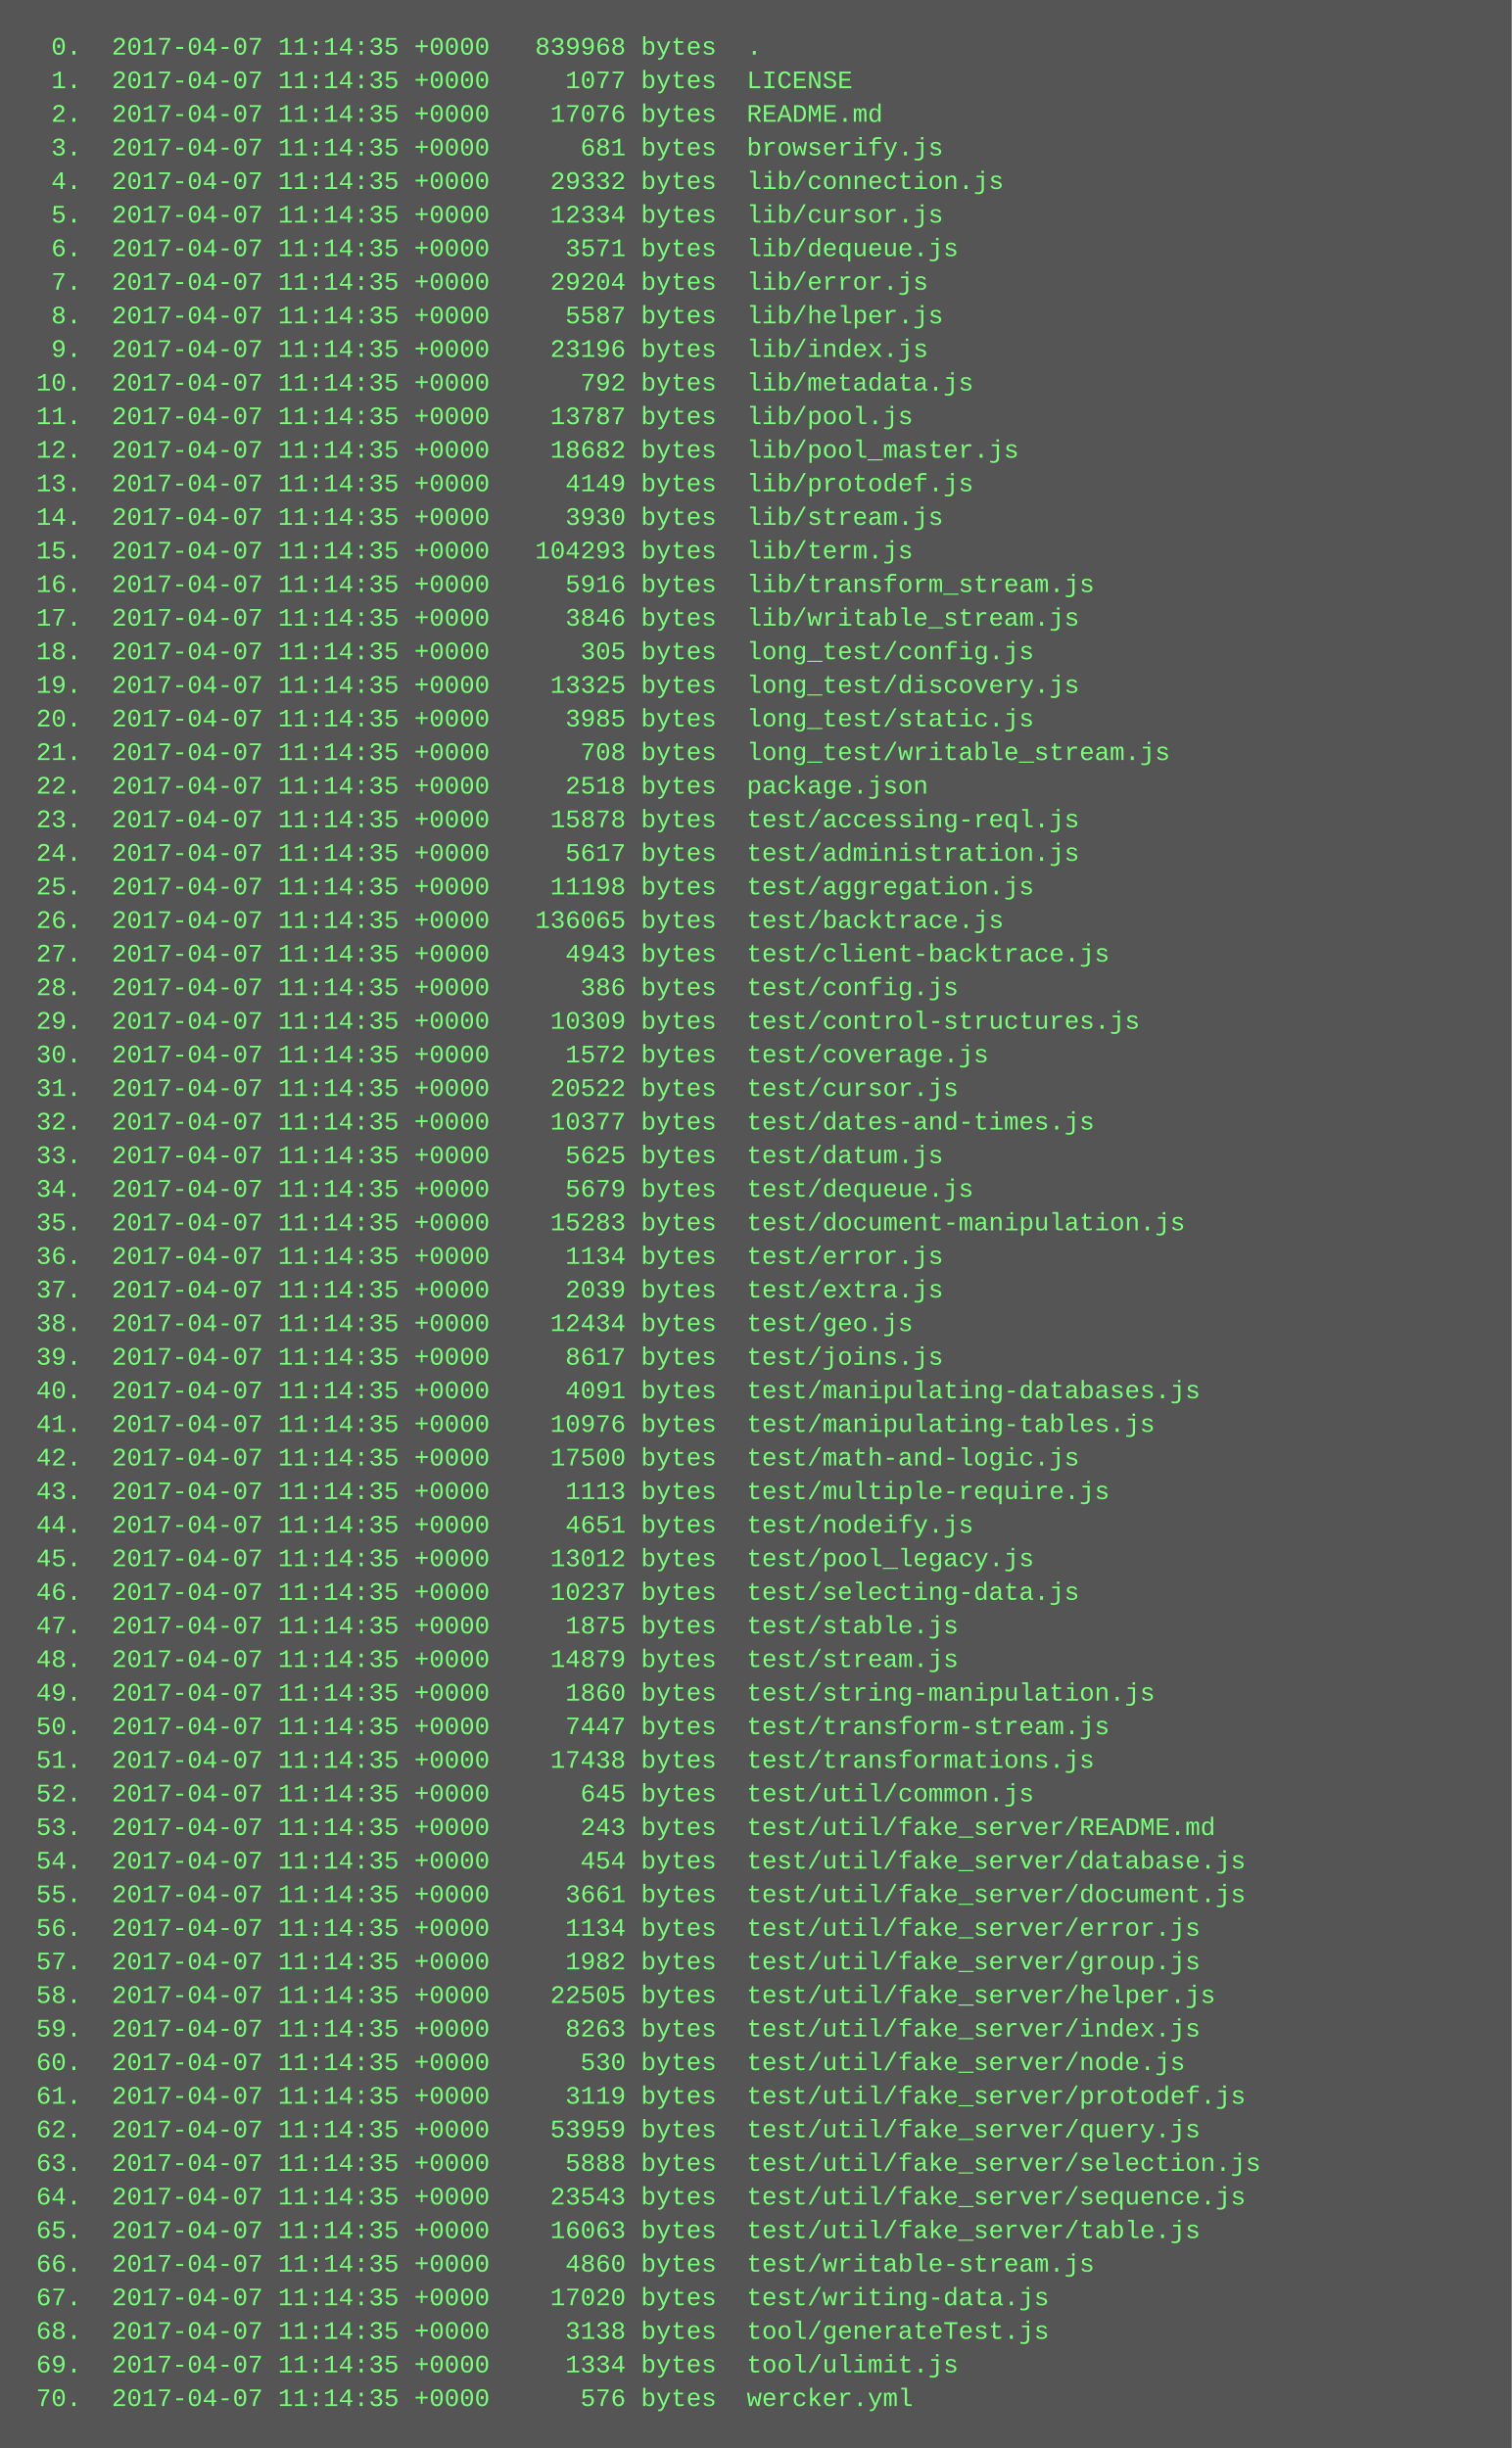
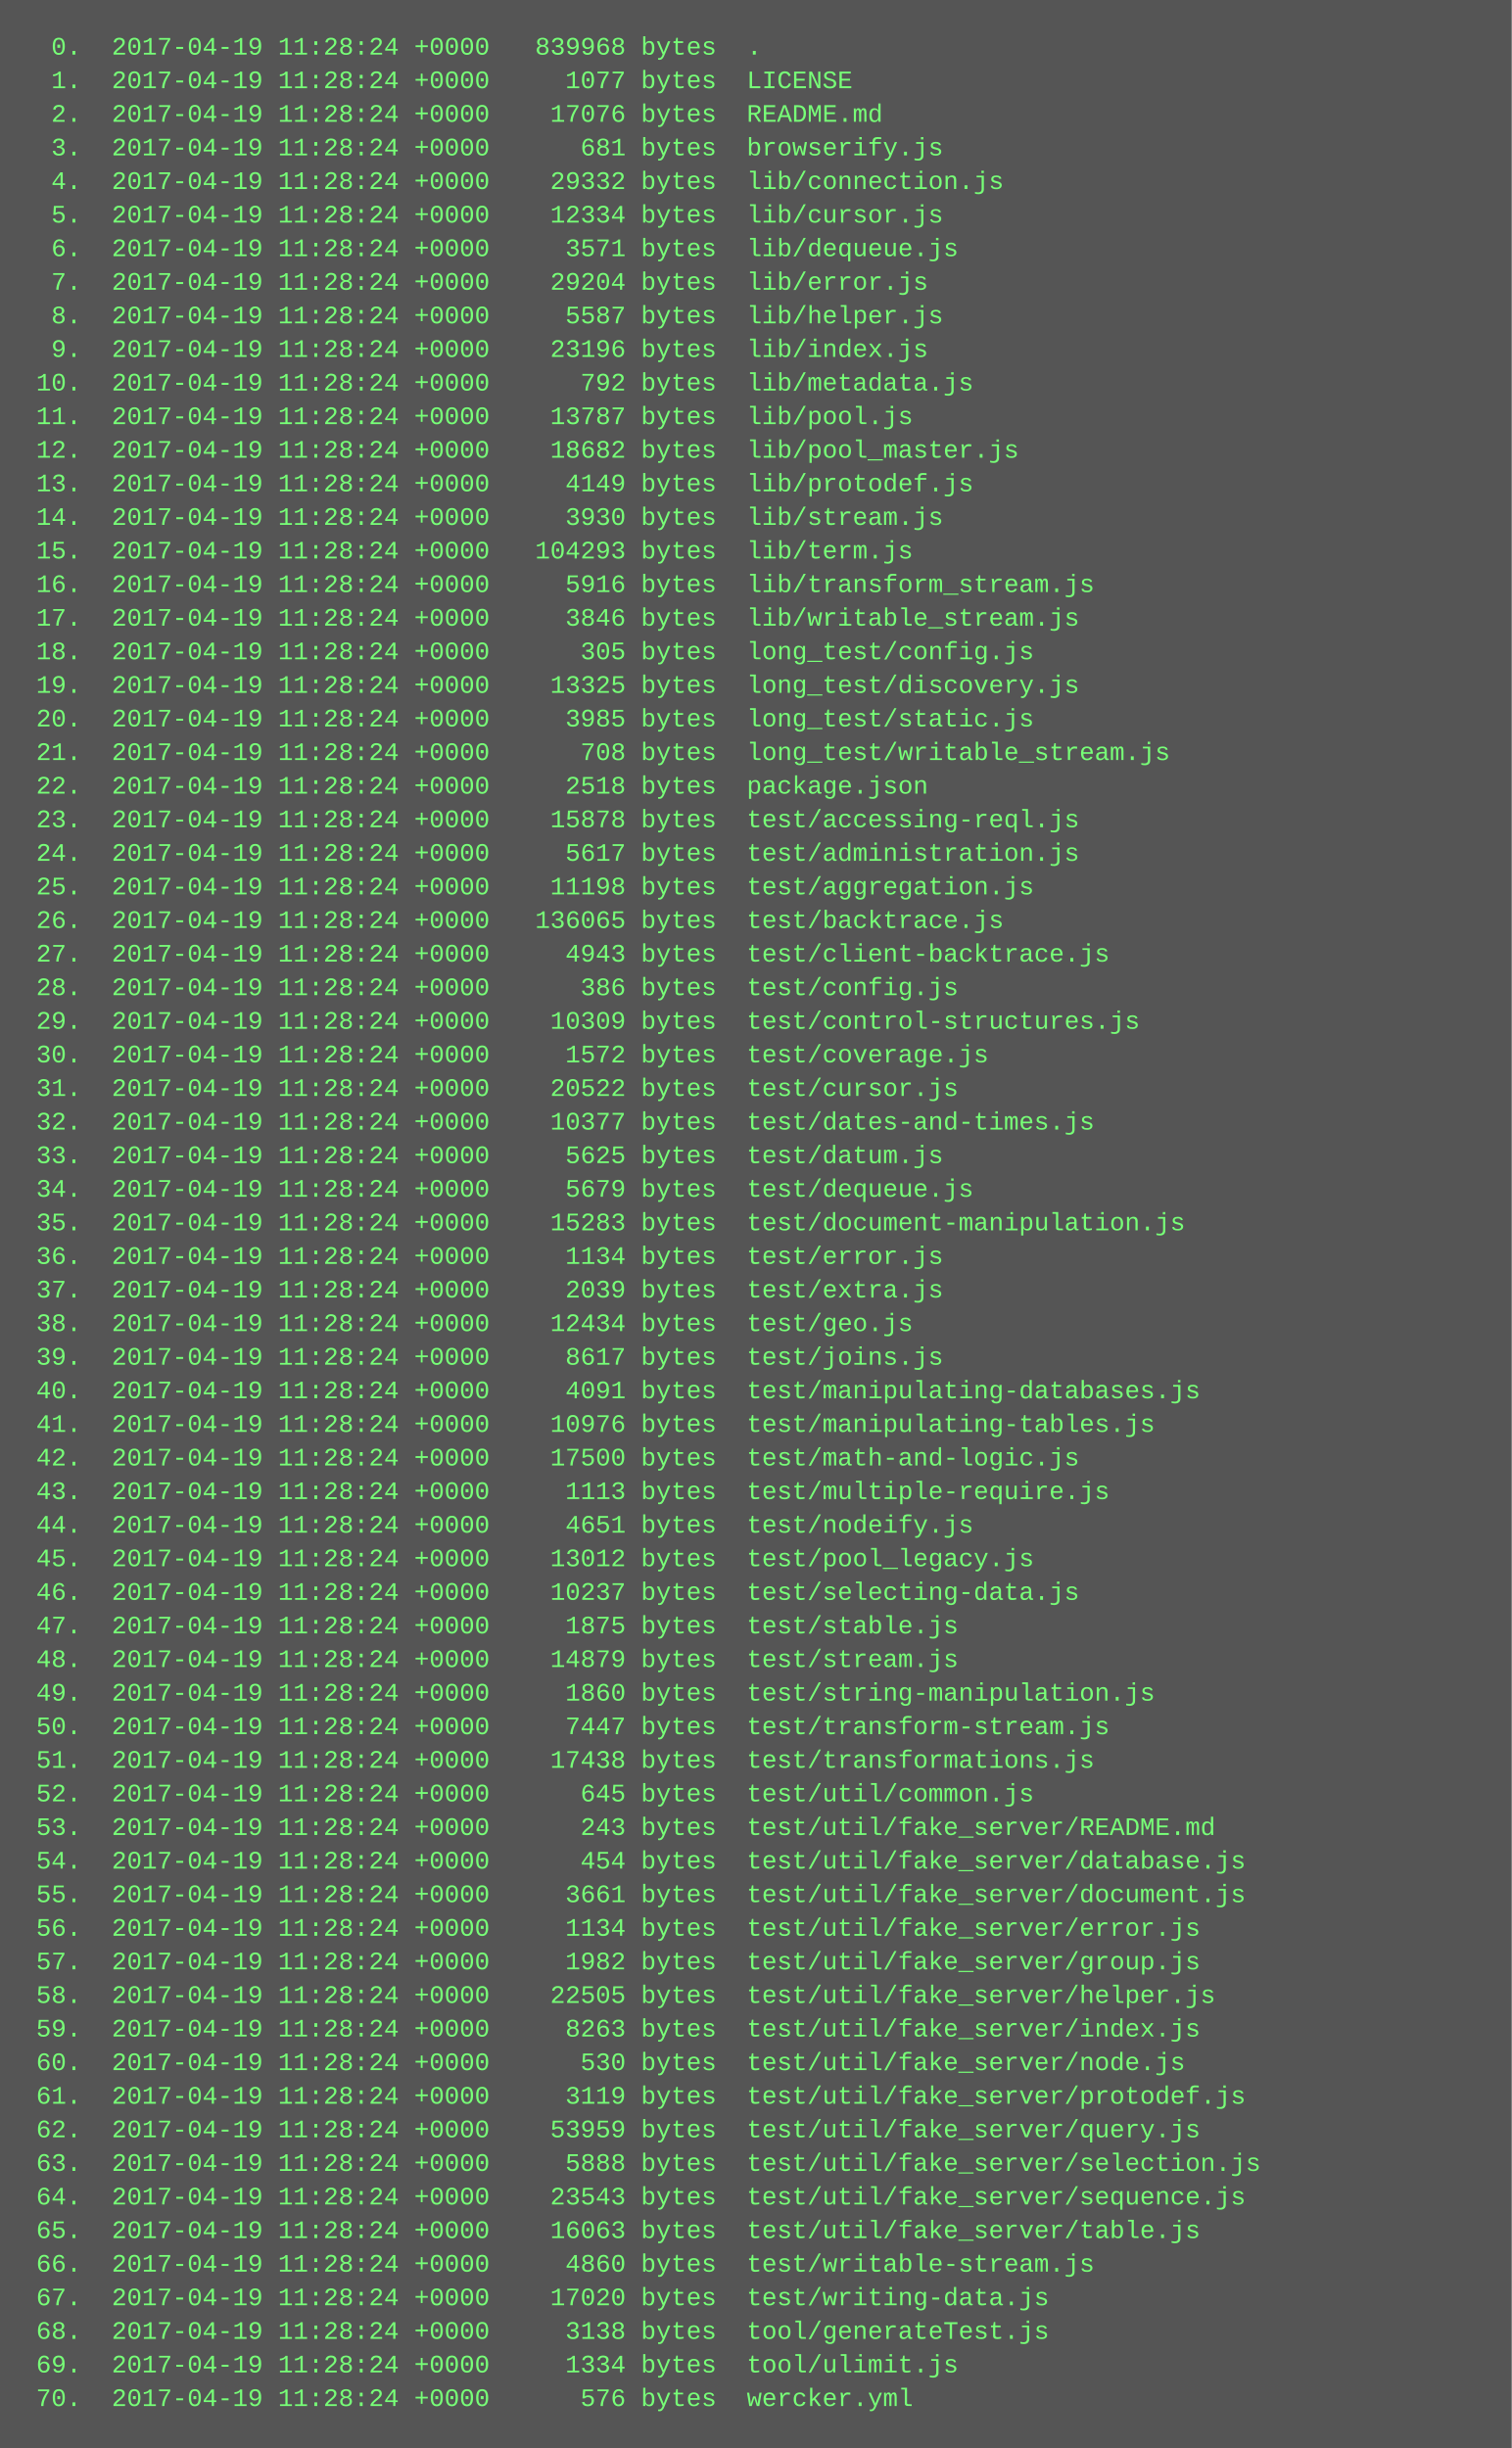
<svg xmlns="http://www.w3.org/2000/svg" height="1166" width="720">
  <rect height="1166" fill="#555" width="720" />
  <text fill="#7f7" font-family="Courier New" font-size="12" xml:space="preserve">
-     <tspan x="10" y="26">  0.  2017-04-07 11:14:35 +0000   839968 bytes  .</tspan>
-     <tspan x="10" y="42">  1.  2017-04-07 11:14:35 +0000     1077 bytes  LICENSE</tspan>
-     <tspan x="10" y="58">  2.  2017-04-07 11:14:35 +0000    17076 bytes  README.md</tspan>
-     <tspan x="10" y="74">  3.  2017-04-07 11:14:35 +0000      681 bytes  browserify.js</tspan>
-     <tspan x="10" y="90">  4.  2017-04-07 11:14:35 +0000    29332 bytes  lib/connection.js</tspan>
-     <tspan x="10" y="106">  5.  2017-04-07 11:14:35 +0000    12334 bytes  lib/cursor.js</tspan>
-     <tspan x="10" y="122">  6.  2017-04-07 11:14:35 +0000     3571 bytes  lib/dequeue.js</tspan>
-     <tspan x="10" y="138">  7.  2017-04-07 11:14:35 +0000    29204 bytes  lib/error.js</tspan>
-     <tspan x="10" y="154">  8.  2017-04-07 11:14:35 +0000     5587 bytes  lib/helper.js</tspan>
-     <tspan x="10" y="170">  9.  2017-04-07 11:14:35 +0000    23196 bytes  lib/index.js</tspan>
-     <tspan x="10" y="186"> 10.  2017-04-07 11:14:35 +0000      792 bytes  lib/metadata.js</tspan>
-     <tspan x="10" y="202"> 11.  2017-04-07 11:14:35 +0000    13787 bytes  lib/pool.js</tspan>
-     <tspan x="10" y="218"> 12.  2017-04-07 11:14:35 +0000    18682 bytes  lib/pool_master.js</tspan>
-     <tspan x="10" y="234"> 13.  2017-04-07 11:14:35 +0000     4149 bytes  lib/protodef.js</tspan>
-     <tspan x="10" y="250"> 14.  2017-04-07 11:14:35 +0000     3930 bytes  lib/stream.js</tspan>
-     <tspan x="10" y="266"> 15.  2017-04-07 11:14:35 +0000   104293 bytes  lib/term.js</tspan>
-     <tspan x="10" y="282"> 16.  2017-04-07 11:14:35 +0000     5916 bytes  lib/transform_stream.js</tspan>
-     <tspan x="10" y="298"> 17.  2017-04-07 11:14:35 +0000     3846 bytes  lib/writable_stream.js</tspan>
-     <tspan x="10" y="314"> 18.  2017-04-07 11:14:35 +0000      305 bytes  long_test/config.js</tspan>
-     <tspan x="10" y="330"> 19.  2017-04-07 11:14:35 +0000    13325 bytes  long_test/discovery.js</tspan>
-     <tspan x="10" y="346"> 20.  2017-04-07 11:14:35 +0000     3985 bytes  long_test/static.js</tspan>
-     <tspan x="10" y="362"> 21.  2017-04-07 11:14:35 +0000      708 bytes  long_test/writable_stream.js</tspan>
-     <tspan x="10" y="378"> 22.  2017-04-07 11:14:35 +0000     2518 bytes  package.json</tspan>
-     <tspan x="10" y="394"> 23.  2017-04-07 11:14:35 +0000    15878 bytes  test/accessing-reql.js</tspan>
-     <tspan x="10" y="410"> 24.  2017-04-07 11:14:35 +0000     5617 bytes  test/administration.js</tspan>
-     <tspan x="10" y="426"> 25.  2017-04-07 11:14:35 +0000    11198 bytes  test/aggregation.js</tspan>
-     <tspan x="10" y="442"> 26.  2017-04-07 11:14:35 +0000   136065 bytes  test/backtrace.js</tspan>
-     <tspan x="10" y="458"> 27.  2017-04-07 11:14:35 +0000     4943 bytes  test/client-backtrace.js</tspan>
-     <tspan x="10" y="474"> 28.  2017-04-07 11:14:35 +0000      386 bytes  test/config.js</tspan>
-     <tspan x="10" y="490"> 29.  2017-04-07 11:14:35 +0000    10309 bytes  test/control-structures.js</tspan>
-     <tspan x="10" y="506"> 30.  2017-04-07 11:14:35 +0000     1572 bytes  test/coverage.js</tspan>
-     <tspan x="10" y="522"> 31.  2017-04-07 11:14:35 +0000    20522 bytes  test/cursor.js</tspan>
-     <tspan x="10" y="538"> 32.  2017-04-07 11:14:35 +0000    10377 bytes  test/dates-and-times.js</tspan>
-     <tspan x="10" y="554"> 33.  2017-04-07 11:14:35 +0000     5625 bytes  test/datum.js</tspan>
-     <tspan x="10" y="570"> 34.  2017-04-07 11:14:35 +0000     5679 bytes  test/dequeue.js</tspan>
-     <tspan x="10" y="586"> 35.  2017-04-07 11:14:35 +0000    15283 bytes  test/document-manipulation.js</tspan>
-     <tspan x="10" y="602"> 36.  2017-04-07 11:14:35 +0000     1134 bytes  test/error.js</tspan>
-     <tspan x="10" y="618"> 37.  2017-04-07 11:14:35 +0000     2039 bytes  test/extra.js</tspan>
-     <tspan x="10" y="634"> 38.  2017-04-07 11:14:35 +0000    12434 bytes  test/geo.js</tspan>
-     <tspan x="10" y="650"> 39.  2017-04-07 11:14:35 +0000     8617 bytes  test/joins.js</tspan>
-     <tspan x="10" y="666"> 40.  2017-04-07 11:14:35 +0000     4091 bytes  test/manipulating-databases.js</tspan>
-     <tspan x="10" y="682"> 41.  2017-04-07 11:14:35 +0000    10976 bytes  test/manipulating-tables.js</tspan>
-     <tspan x="10" y="698"> 42.  2017-04-07 11:14:35 +0000    17500 bytes  test/math-and-logic.js</tspan>
-     <tspan x="10" y="714"> 43.  2017-04-07 11:14:35 +0000     1113 bytes  test/multiple-require.js</tspan>
-     <tspan x="10" y="730"> 44.  2017-04-07 11:14:35 +0000     4651 bytes  test/nodeify.js</tspan>
-     <tspan x="10" y="746"> 45.  2017-04-07 11:14:35 +0000    13012 bytes  test/pool_legacy.js</tspan>
-     <tspan x="10" y="762"> 46.  2017-04-07 11:14:35 +0000    10237 bytes  test/selecting-data.js</tspan>
-     <tspan x="10" y="778"> 47.  2017-04-07 11:14:35 +0000     1875 bytes  test/stable.js</tspan>
-     <tspan x="10" y="794"> 48.  2017-04-07 11:14:35 +0000    14879 bytes  test/stream.js</tspan>
-     <tspan x="10" y="810"> 49.  2017-04-07 11:14:35 +0000     1860 bytes  test/string-manipulation.js</tspan>
-     <tspan x="10" y="826"> 50.  2017-04-07 11:14:35 +0000     7447 bytes  test/transform-stream.js</tspan>
-     <tspan x="10" y="842"> 51.  2017-04-07 11:14:35 +0000    17438 bytes  test/transformations.js</tspan>
-     <tspan x="10" y="858"> 52.  2017-04-07 11:14:35 +0000      645 bytes  test/util/common.js</tspan>
-     <tspan x="10" y="874"> 53.  2017-04-07 11:14:35 +0000      243 bytes  test/util/fake_server/README.md</tspan>
-     <tspan x="10" y="890"> 54.  2017-04-07 11:14:35 +0000      454 bytes  test/util/fake_server/database.js</tspan>
-     <tspan x="10" y="906"> 55.  2017-04-07 11:14:35 +0000     3661 bytes  test/util/fake_server/document.js</tspan>
-     <tspan x="10" y="922"> 56.  2017-04-07 11:14:35 +0000     1134 bytes  test/util/fake_server/error.js</tspan>
-     <tspan x="10" y="938"> 57.  2017-04-07 11:14:35 +0000     1982 bytes  test/util/fake_server/group.js</tspan>
-     <tspan x="10" y="954"> 58.  2017-04-07 11:14:35 +0000    22505 bytes  test/util/fake_server/helper.js</tspan>
-     <tspan x="10" y="970"> 59.  2017-04-07 11:14:35 +0000     8263 bytes  test/util/fake_server/index.js</tspan>
-     <tspan x="10" y="986"> 60.  2017-04-07 11:14:35 +0000      530 bytes  test/util/fake_server/node.js</tspan>
-     <tspan x="10" y="1002"> 61.  2017-04-07 11:14:35 +0000     3119 bytes  test/util/fake_server/protodef.js</tspan>
-     <tspan x="10" y="1018"> 62.  2017-04-07 11:14:35 +0000    53959 bytes  test/util/fake_server/query.js</tspan>
-     <tspan x="10" y="1034"> 63.  2017-04-07 11:14:35 +0000     5888 bytes  test/util/fake_server/selection.js</tspan>
-     <tspan x="10" y="1050"> 64.  2017-04-07 11:14:35 +0000    23543 bytes  test/util/fake_server/sequence.js</tspan>
-     <tspan x="10" y="1066"> 65.  2017-04-07 11:14:35 +0000    16063 bytes  test/util/fake_server/table.js</tspan>
-     <tspan x="10" y="1082"> 66.  2017-04-07 11:14:35 +0000     4860 bytes  test/writable-stream.js</tspan>
-     <tspan x="10" y="1098"> 67.  2017-04-07 11:14:35 +0000    17020 bytes  test/writing-data.js</tspan>
-     <tspan x="10" y="1114"> 68.  2017-04-07 11:14:35 +0000     3138 bytes  tool/generateTest.js</tspan>
-     <tspan x="10" y="1130"> 69.  2017-04-07 11:14:35 +0000     1334 bytes  tool/ulimit.js</tspan>
-     <tspan x="10" y="1146"> 70.  2017-04-07 11:14:35 +0000      576 bytes  wercker.yml</tspan>
+     <tspan x="10" y="26">  0.  2017-04-19 11:28:24 +0000   839968 bytes  .</tspan>
+     <tspan x="10" y="42">  1.  2017-04-19 11:28:24 +0000     1077 bytes  LICENSE</tspan>
+     <tspan x="10" y="58">  2.  2017-04-19 11:28:24 +0000    17076 bytes  README.md</tspan>
+     <tspan x="10" y="74">  3.  2017-04-19 11:28:24 +0000      681 bytes  browserify.js</tspan>
+     <tspan x="10" y="90">  4.  2017-04-19 11:28:24 +0000    29332 bytes  lib/connection.js</tspan>
+     <tspan x="10" y="106">  5.  2017-04-19 11:28:24 +0000    12334 bytes  lib/cursor.js</tspan>
+     <tspan x="10" y="122">  6.  2017-04-19 11:28:24 +0000     3571 bytes  lib/dequeue.js</tspan>
+     <tspan x="10" y="138">  7.  2017-04-19 11:28:24 +0000    29204 bytes  lib/error.js</tspan>
+     <tspan x="10" y="154">  8.  2017-04-19 11:28:24 +0000     5587 bytes  lib/helper.js</tspan>
+     <tspan x="10" y="170">  9.  2017-04-19 11:28:24 +0000    23196 bytes  lib/index.js</tspan>
+     <tspan x="10" y="186"> 10.  2017-04-19 11:28:24 +0000      792 bytes  lib/metadata.js</tspan>
+     <tspan x="10" y="202"> 11.  2017-04-19 11:28:24 +0000    13787 bytes  lib/pool.js</tspan>
+     <tspan x="10" y="218"> 12.  2017-04-19 11:28:24 +0000    18682 bytes  lib/pool_master.js</tspan>
+     <tspan x="10" y="234"> 13.  2017-04-19 11:28:24 +0000     4149 bytes  lib/protodef.js</tspan>
+     <tspan x="10" y="250"> 14.  2017-04-19 11:28:24 +0000     3930 bytes  lib/stream.js</tspan>
+     <tspan x="10" y="266"> 15.  2017-04-19 11:28:24 +0000   104293 bytes  lib/term.js</tspan>
+     <tspan x="10" y="282"> 16.  2017-04-19 11:28:24 +0000     5916 bytes  lib/transform_stream.js</tspan>
+     <tspan x="10" y="298"> 17.  2017-04-19 11:28:24 +0000     3846 bytes  lib/writable_stream.js</tspan>
+     <tspan x="10" y="314"> 18.  2017-04-19 11:28:24 +0000      305 bytes  long_test/config.js</tspan>
+     <tspan x="10" y="330"> 19.  2017-04-19 11:28:24 +0000    13325 bytes  long_test/discovery.js</tspan>
+     <tspan x="10" y="346"> 20.  2017-04-19 11:28:24 +0000     3985 bytes  long_test/static.js</tspan>
+     <tspan x="10" y="362"> 21.  2017-04-19 11:28:24 +0000      708 bytes  long_test/writable_stream.js</tspan>
+     <tspan x="10" y="378"> 22.  2017-04-19 11:28:24 +0000     2518 bytes  package.json</tspan>
+     <tspan x="10" y="394"> 23.  2017-04-19 11:28:24 +0000    15878 bytes  test/accessing-reql.js</tspan>
+     <tspan x="10" y="410"> 24.  2017-04-19 11:28:24 +0000     5617 bytes  test/administration.js</tspan>
+     <tspan x="10" y="426"> 25.  2017-04-19 11:28:24 +0000    11198 bytes  test/aggregation.js</tspan>
+     <tspan x="10" y="442"> 26.  2017-04-19 11:28:24 +0000   136065 bytes  test/backtrace.js</tspan>
+     <tspan x="10" y="458"> 27.  2017-04-19 11:28:24 +0000     4943 bytes  test/client-backtrace.js</tspan>
+     <tspan x="10" y="474"> 28.  2017-04-19 11:28:24 +0000      386 bytes  test/config.js</tspan>
+     <tspan x="10" y="490"> 29.  2017-04-19 11:28:24 +0000    10309 bytes  test/control-structures.js</tspan>
+     <tspan x="10" y="506"> 30.  2017-04-19 11:28:24 +0000     1572 bytes  test/coverage.js</tspan>
+     <tspan x="10" y="522"> 31.  2017-04-19 11:28:24 +0000    20522 bytes  test/cursor.js</tspan>
+     <tspan x="10" y="538"> 32.  2017-04-19 11:28:24 +0000    10377 bytes  test/dates-and-times.js</tspan>
+     <tspan x="10" y="554"> 33.  2017-04-19 11:28:24 +0000     5625 bytes  test/datum.js</tspan>
+     <tspan x="10" y="570"> 34.  2017-04-19 11:28:24 +0000     5679 bytes  test/dequeue.js</tspan>
+     <tspan x="10" y="586"> 35.  2017-04-19 11:28:24 +0000    15283 bytes  test/document-manipulation.js</tspan>
+     <tspan x="10" y="602"> 36.  2017-04-19 11:28:24 +0000     1134 bytes  test/error.js</tspan>
+     <tspan x="10" y="618"> 37.  2017-04-19 11:28:24 +0000     2039 bytes  test/extra.js</tspan>
+     <tspan x="10" y="634"> 38.  2017-04-19 11:28:24 +0000    12434 bytes  test/geo.js</tspan>
+     <tspan x="10" y="650"> 39.  2017-04-19 11:28:24 +0000     8617 bytes  test/joins.js</tspan>
+     <tspan x="10" y="666"> 40.  2017-04-19 11:28:24 +0000     4091 bytes  test/manipulating-databases.js</tspan>
+     <tspan x="10" y="682"> 41.  2017-04-19 11:28:24 +0000    10976 bytes  test/manipulating-tables.js</tspan>
+     <tspan x="10" y="698"> 42.  2017-04-19 11:28:24 +0000    17500 bytes  test/math-and-logic.js</tspan>
+     <tspan x="10" y="714"> 43.  2017-04-19 11:28:24 +0000     1113 bytes  test/multiple-require.js</tspan>
+     <tspan x="10" y="730"> 44.  2017-04-19 11:28:24 +0000     4651 bytes  test/nodeify.js</tspan>
+     <tspan x="10" y="746"> 45.  2017-04-19 11:28:24 +0000    13012 bytes  test/pool_legacy.js</tspan>
+     <tspan x="10" y="762"> 46.  2017-04-19 11:28:24 +0000    10237 bytes  test/selecting-data.js</tspan>
+     <tspan x="10" y="778"> 47.  2017-04-19 11:28:24 +0000     1875 bytes  test/stable.js</tspan>
+     <tspan x="10" y="794"> 48.  2017-04-19 11:28:24 +0000    14879 bytes  test/stream.js</tspan>
+     <tspan x="10" y="810"> 49.  2017-04-19 11:28:24 +0000     1860 bytes  test/string-manipulation.js</tspan>
+     <tspan x="10" y="826"> 50.  2017-04-19 11:28:24 +0000     7447 bytes  test/transform-stream.js</tspan>
+     <tspan x="10" y="842"> 51.  2017-04-19 11:28:24 +0000    17438 bytes  test/transformations.js</tspan>
+     <tspan x="10" y="858"> 52.  2017-04-19 11:28:24 +0000      645 bytes  test/util/common.js</tspan>
+     <tspan x="10" y="874"> 53.  2017-04-19 11:28:24 +0000      243 bytes  test/util/fake_server/README.md</tspan>
+     <tspan x="10" y="890"> 54.  2017-04-19 11:28:24 +0000      454 bytes  test/util/fake_server/database.js</tspan>
+     <tspan x="10" y="906"> 55.  2017-04-19 11:28:24 +0000     3661 bytes  test/util/fake_server/document.js</tspan>
+     <tspan x="10" y="922"> 56.  2017-04-19 11:28:24 +0000     1134 bytes  test/util/fake_server/error.js</tspan>
+     <tspan x="10" y="938"> 57.  2017-04-19 11:28:24 +0000     1982 bytes  test/util/fake_server/group.js</tspan>
+     <tspan x="10" y="954"> 58.  2017-04-19 11:28:24 +0000    22505 bytes  test/util/fake_server/helper.js</tspan>
+     <tspan x="10" y="970"> 59.  2017-04-19 11:28:24 +0000     8263 bytes  test/util/fake_server/index.js</tspan>
+     <tspan x="10" y="986"> 60.  2017-04-19 11:28:24 +0000      530 bytes  test/util/fake_server/node.js</tspan>
+     <tspan x="10" y="1002"> 61.  2017-04-19 11:28:24 +0000     3119 bytes  test/util/fake_server/protodef.js</tspan>
+     <tspan x="10" y="1018"> 62.  2017-04-19 11:28:24 +0000    53959 bytes  test/util/fake_server/query.js</tspan>
+     <tspan x="10" y="1034"> 63.  2017-04-19 11:28:24 +0000     5888 bytes  test/util/fake_server/selection.js</tspan>
+     <tspan x="10" y="1050"> 64.  2017-04-19 11:28:24 +0000    23543 bytes  test/util/fake_server/sequence.js</tspan>
+     <tspan x="10" y="1066"> 65.  2017-04-19 11:28:24 +0000    16063 bytes  test/util/fake_server/table.js</tspan>
+     <tspan x="10" y="1082"> 66.  2017-04-19 11:28:24 +0000     4860 bytes  test/writable-stream.js</tspan>
+     <tspan x="10" y="1098"> 67.  2017-04-19 11:28:24 +0000    17020 bytes  test/writing-data.js</tspan>
+     <tspan x="10" y="1114"> 68.  2017-04-19 11:28:24 +0000     3138 bytes  tool/generateTest.js</tspan>
+     <tspan x="10" y="1130"> 69.  2017-04-19 11:28:24 +0000     1334 bytes  tool/ulimit.js</tspan>
+     <tspan x="10" y="1146"> 70.  2017-04-19 11:28:24 +0000      576 bytes  wercker.yml</tspan>
  </text>
</svg>
